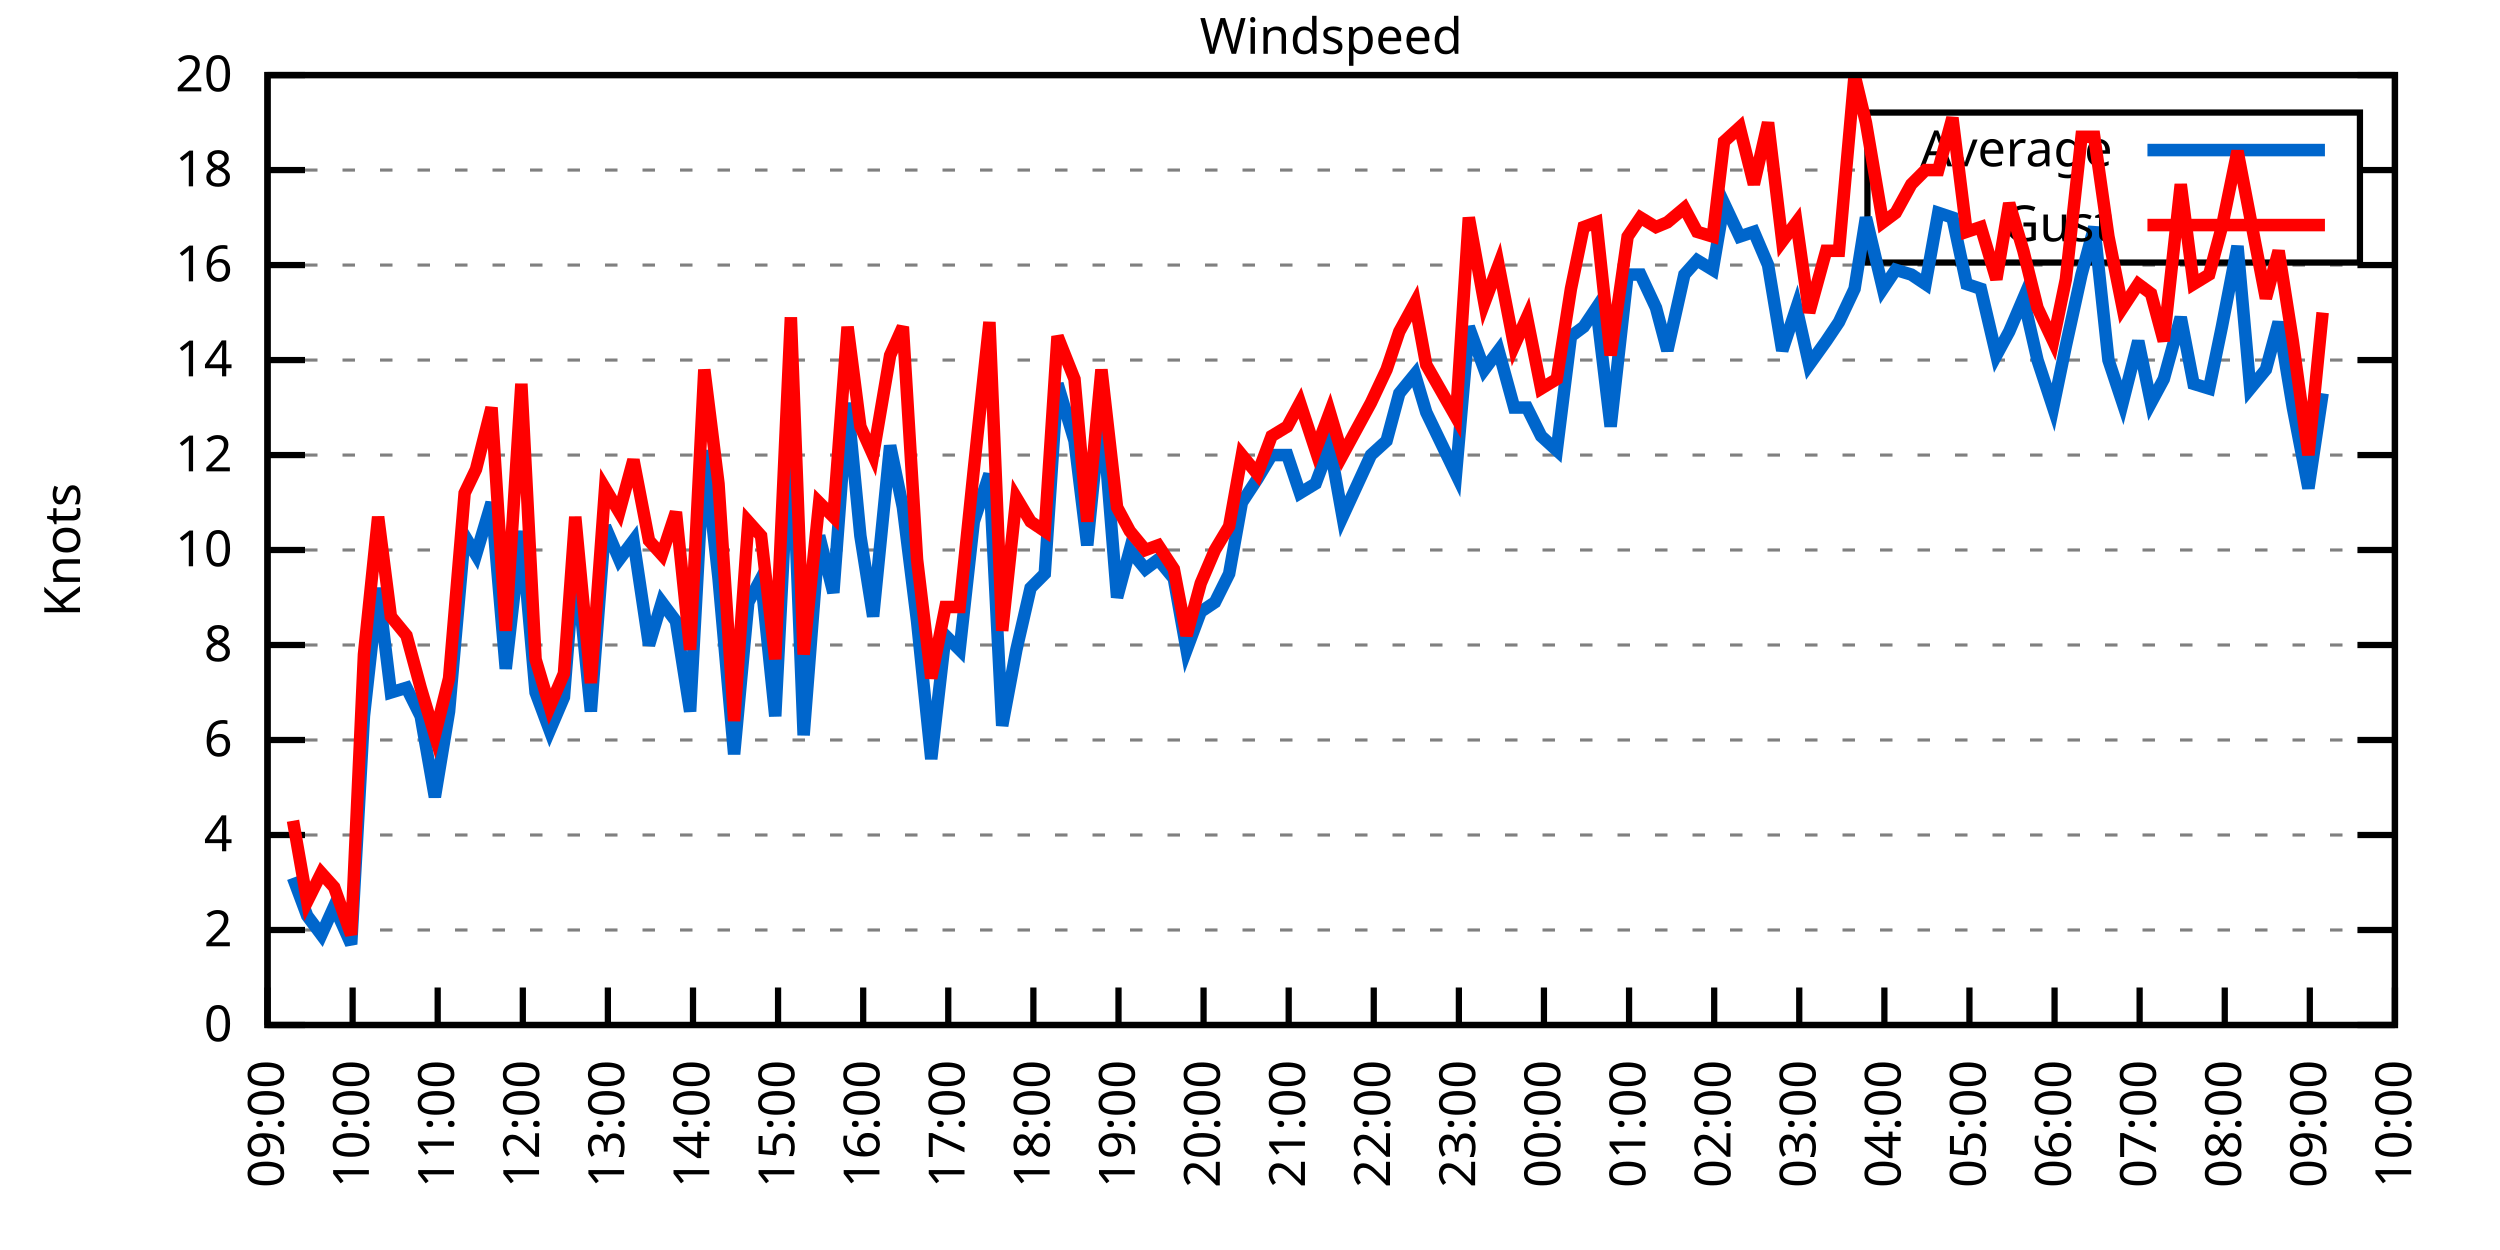
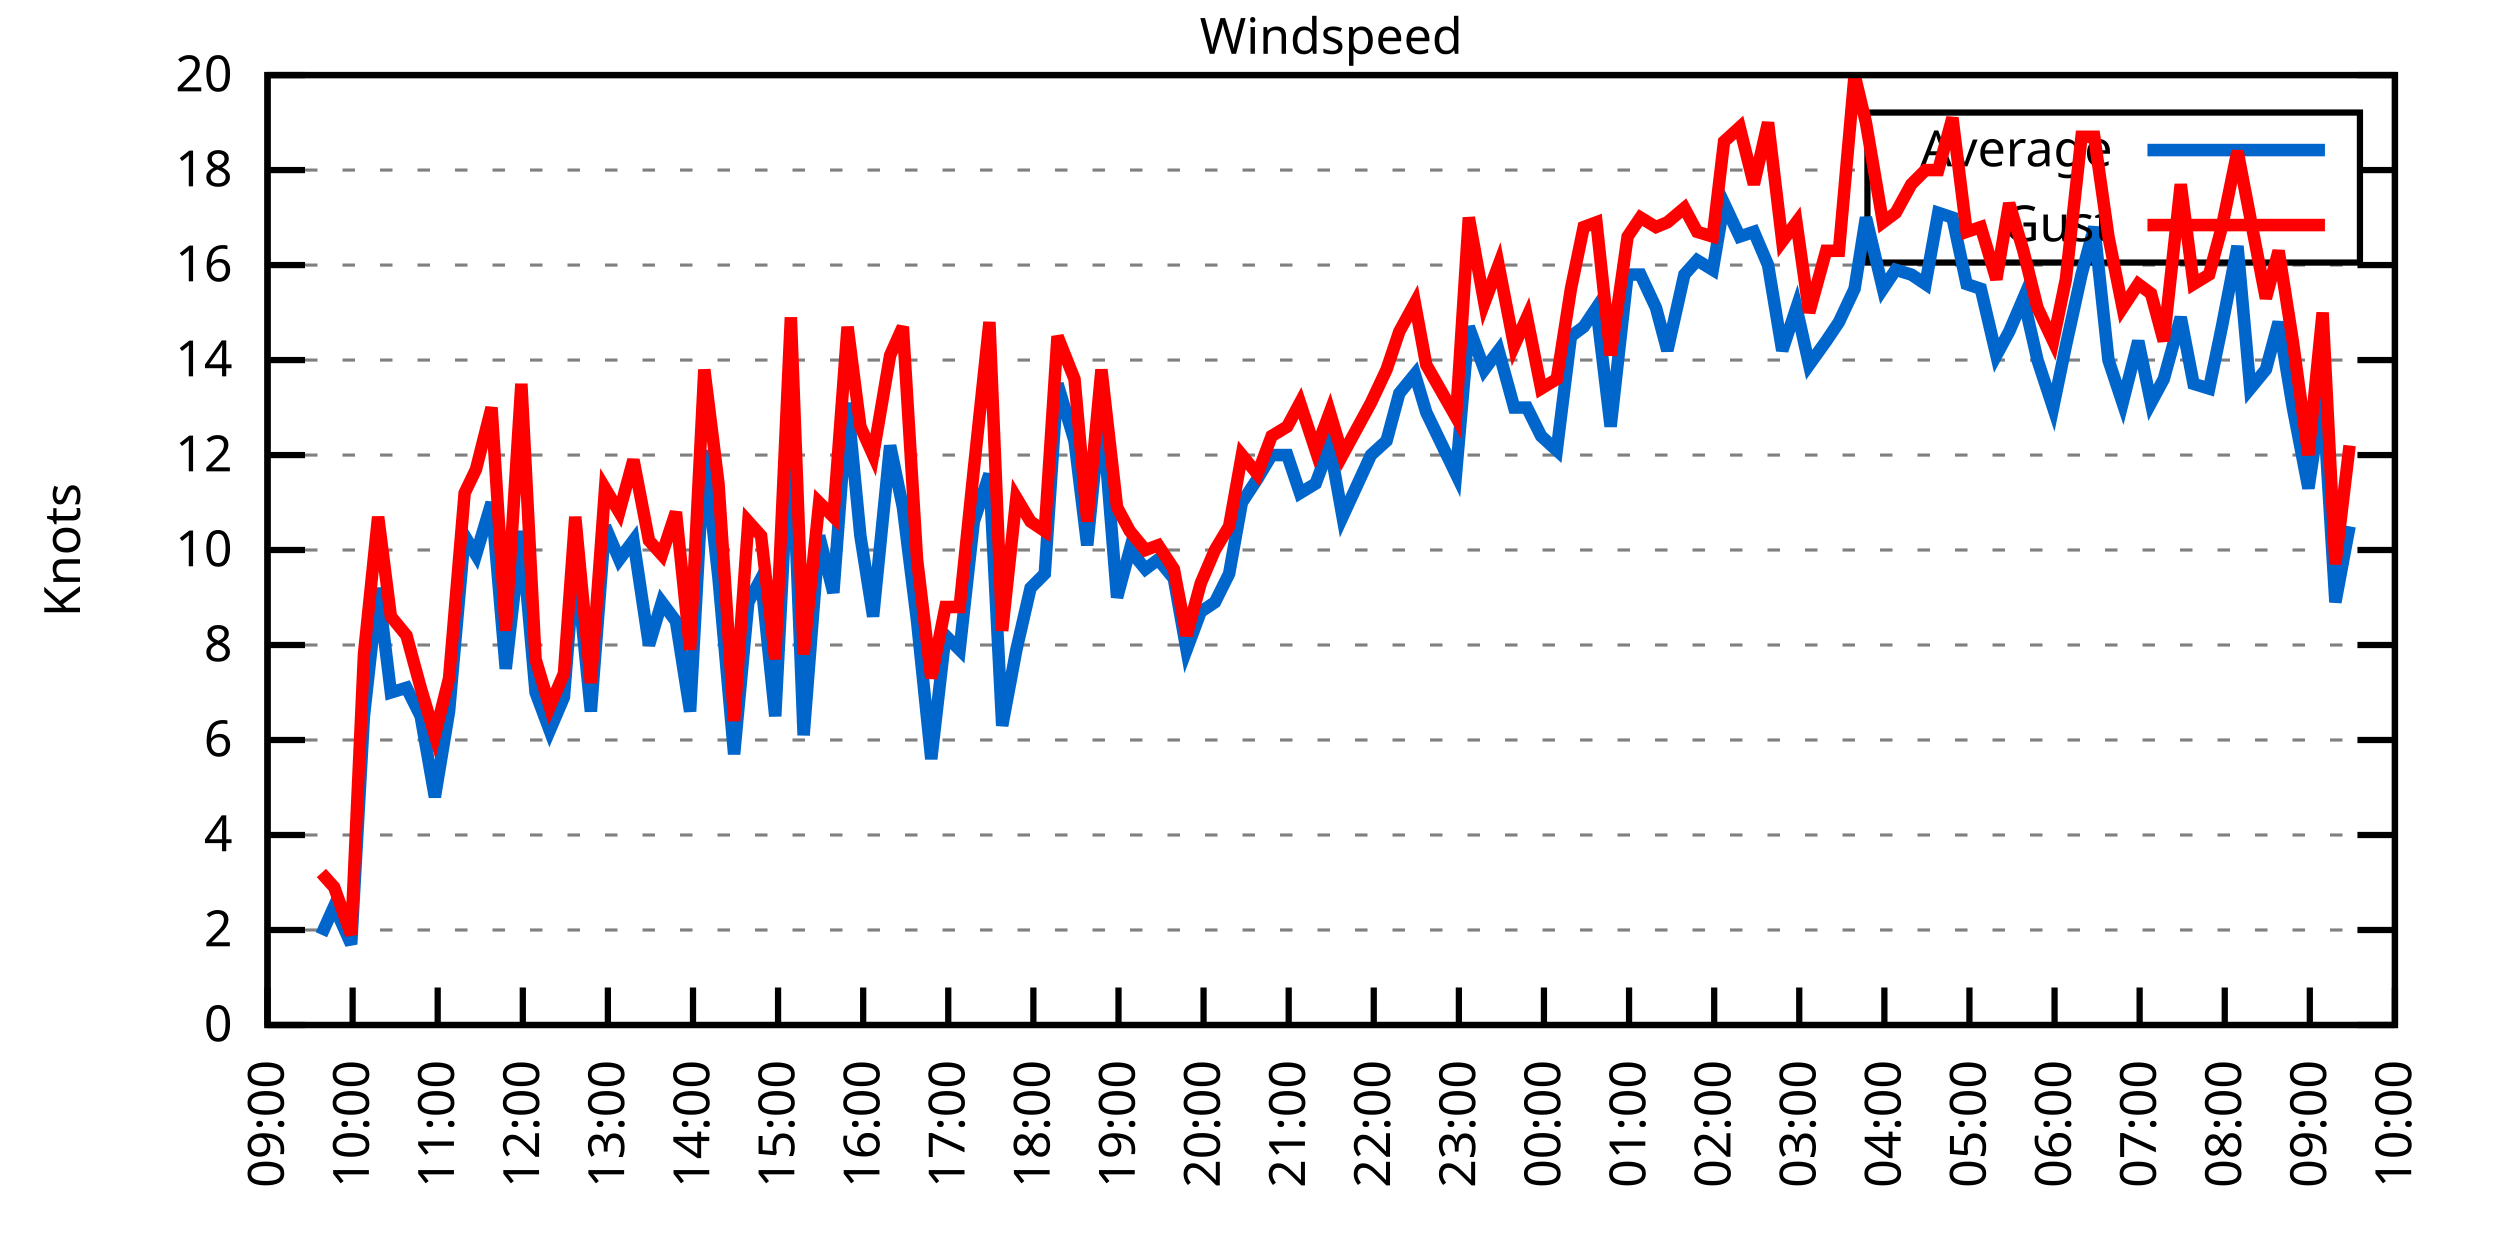
<svg xmlns="http://www.w3.org/2000/svg" xmlns:xlink="http://www.w3.org/1999/xlink" width="400" height="200" viewBox="0 0 400 200">
  <g id="gnuplot_canvas">
    <rect x="0" y="0" width="400" height="200" fill="none" />
    <defs>
      <circle id="gpDot" r="0.5" stroke-width="0.5" stroke="currentColor" />
      <path id="gpPt0" stroke-width="0.333" stroke="currentColor" d="M-1,0 h2 M0,-1 v2" />
      <path id="gpPt1" stroke-width="0.333" stroke="currentColor" d="M-1,-1 L1,1 M1,-1 L-1,1" />
      <path id="gpPt2" stroke-width="0.333" stroke="currentColor" d="M-1,0 L1,0 M0,-1 L0,1 M-1,-1 L1,1 M-1,1 L1,-1" />
      <rect id="gpPt3" stroke-width="0.333" stroke="currentColor" x="-1" y="-1" width="2" height="2" />
      <rect id="gpPt4" stroke-width="0.333" stroke="currentColor" fill="currentColor" x="-1" y="-1" width="2" height="2" />
      <circle id="gpPt5" stroke-width="0.333" stroke="currentColor" cx="0" cy="0" r="1" />
      <use xlink:href="#gpPt5" id="gpPt6" fill="currentColor" stroke="none" />
      <path id="gpPt7" stroke-width="0.333" stroke="currentColor" d="M0,-1.33 L-1.33,0.67 L1.33,0.67 z" />
      <use xlink:href="#gpPt7" id="gpPt8" fill="currentColor" stroke="none" />
      <use xlink:href="#gpPt7" id="gpPt9" stroke="currentColor" transform="rotate(180)" />
      <use xlink:href="#gpPt9" id="gpPt10" fill="currentColor" stroke="none" />
      <use xlink:href="#gpPt3" id="gpPt11" stroke="currentColor" transform="rotate(45)" />
      <use xlink:href="#gpPt11" id="gpPt12" fill="currentColor" stroke="none" />
      <path id="gpPt13" stroke-width="0.333" stroke="currentColor" d="M0,1.330 L1.265,0.411 L0.782,-1.067 L-0.782,-1.076 L-1.265,0.411 z" />
      <use xlink:href="#gpPt13" id="gpPt14" fill="currentColor" stroke="none" />
      <filter id="textbox" filterUnits="objectBoundingBox" x="0" y="0" height="1" width="1">
        <feFlood flood-color="white" flood-opacity="1" result="bgnd" />
        <feComposite in="SourceGraphic" in2="bgnd" operator="atop" />
      </filter>
      <filter id="greybox" filterUnits="objectBoundingBox" x="0" y="0" height="1" width="1">
        <feFlood flood-color="lightgrey" flood-opacity="1" result="grey" />
        <feComposite in="SourceGraphic" in2="grey" operator="atop" />
      </filter>
    </defs>
    <g fill="none" color="white" stroke="currentColor" stroke-width="1.00" stroke-linecap="butt" stroke-linejoin="miter">
</g>
    <g fill="none" color="black" stroke="currentColor" stroke-width="1.00" stroke-linecap="butt" stroke-linejoin="miter">
      <g stroke="none" shape-rendering="crispEdges">
        <polygon fill="rgb(255, 255, 255)" points="42.80,164.00 383.18,164.00 383.18,12.02 42.80,12.02 " />
      </g>
    </g>
    <g fill="none" color="black" stroke="currentColor" stroke-width="1.00" stroke-linecap="butt" stroke-linejoin="miter">
</g>
    <g fill="none" color="black" stroke="black" stroke-width="0.50" stroke-linecap="butt" stroke-linejoin="miter">
</g>
    <g fill="none" color="gray" stroke="currentColor" stroke-width="0.50" stroke-linecap="butt" stroke-linejoin="miter">
      <path stroke="gray" stroke-dasharray="2,4" class="gridline" d="M42.80,164.00 L383.19,164.00  " />
    </g>
    <g fill="none" color="gray" stroke="gray" stroke-width="1.00" stroke-linecap="butt" stroke-linejoin="miter">
</g>
    <g fill="none" color="black" stroke="currentColor" stroke-width="1.00" stroke-linecap="butt" stroke-linejoin="miter">
      <path stroke="black" d="M42.80,164.00 L48.80,164.00 M383.19,164.00 L377.19,164.00  " />
      <g transform="translate(37.20,166.60)" stroke="none" fill="black" font-family="Sans" font-size="8.00" text-anchor="end">
        <text>
          <tspan font-family="Sans"> 0</tspan>
        </text>
      </g>
    </g>
    <g fill="none" color="black" stroke="currentColor" stroke-width="1.00" stroke-linecap="butt" stroke-linejoin="miter">
</g>
    <g fill="none" color="black" stroke="black" stroke-width="0.50" stroke-linecap="butt" stroke-linejoin="miter">
</g>
    <g fill="none" color="gray" stroke="currentColor" stroke-width="0.50" stroke-linecap="butt" stroke-linejoin="miter">
      <path stroke="gray" stroke-dasharray="2,4" class="gridline" d="M42.80,148.80 L383.19,148.80  " />
    </g>
    <g fill="none" color="gray" stroke="gray" stroke-width="1.00" stroke-linecap="butt" stroke-linejoin="miter">
</g>
    <g fill="none" color="black" stroke="currentColor" stroke-width="1.00" stroke-linecap="butt" stroke-linejoin="miter">
      <path stroke="black" d="M42.80,148.80 L48.80,148.80 M383.19,148.80 L377.19,148.80  " />
      <g transform="translate(37.20,151.40)" stroke="none" fill="black" font-family="Sans" font-size="8.00" text-anchor="end">
        <text>
          <tspan font-family="Sans"> 2</tspan>
        </text>
      </g>
    </g>
    <g fill="none" color="black" stroke="currentColor" stroke-width="1.00" stroke-linecap="butt" stroke-linejoin="miter">
</g>
    <g fill="none" color="black" stroke="black" stroke-width="0.50" stroke-linecap="butt" stroke-linejoin="miter">
</g>
    <g fill="none" color="gray" stroke="currentColor" stroke-width="0.50" stroke-linecap="butt" stroke-linejoin="miter">
      <path stroke="gray" stroke-dasharray="2,4" class="gridline" d="M42.80,133.60 L383.19,133.60  " />
    </g>
    <g fill="none" color="gray" stroke="gray" stroke-width="1.00" stroke-linecap="butt" stroke-linejoin="miter">
</g>
    <g fill="none" color="black" stroke="currentColor" stroke-width="1.00" stroke-linecap="butt" stroke-linejoin="miter">
      <path stroke="black" d="M42.80,133.60 L48.80,133.60 M383.19,133.60 L377.19,133.60  " />
      <g transform="translate(37.20,136.20)" stroke="none" fill="black" font-family="Sans" font-size="8.00" text-anchor="end">
        <text>
          <tspan font-family="Sans"> 4</tspan>
        </text>
      </g>
    </g>
    <g fill="none" color="black" stroke="currentColor" stroke-width="1.00" stroke-linecap="butt" stroke-linejoin="miter">
</g>
    <g fill="none" color="black" stroke="black" stroke-width="0.50" stroke-linecap="butt" stroke-linejoin="miter">
</g>
    <g fill="none" color="gray" stroke="currentColor" stroke-width="0.50" stroke-linecap="butt" stroke-linejoin="miter">
      <path stroke="gray" stroke-dasharray="2,4" class="gridline" d="M42.80,118.40 L383.19,118.40  " />
    </g>
    <g fill="none" color="gray" stroke="gray" stroke-width="1.00" stroke-linecap="butt" stroke-linejoin="miter">
</g>
    <g fill="none" color="black" stroke="currentColor" stroke-width="1.00" stroke-linecap="butt" stroke-linejoin="miter">
      <path stroke="black" d="M42.80,118.40 L48.80,118.40 M383.19,118.40 L377.19,118.40  " />
      <g transform="translate(37.20,121.00)" stroke="none" fill="black" font-family="Sans" font-size="8.00" text-anchor="end">
        <text>
          <tspan font-family="Sans"> 6</tspan>
        </text>
      </g>
    </g>
    <g fill="none" color="black" stroke="currentColor" stroke-width="1.00" stroke-linecap="butt" stroke-linejoin="miter">
</g>
    <g fill="none" color="black" stroke="black" stroke-width="0.50" stroke-linecap="butt" stroke-linejoin="miter">
</g>
    <g fill="none" color="gray" stroke="currentColor" stroke-width="0.50" stroke-linecap="butt" stroke-linejoin="miter">
      <path stroke="gray" stroke-dasharray="2,4" class="gridline" d="M42.80,103.20 L383.19,103.20  " />
    </g>
    <g fill="none" color="gray" stroke="gray" stroke-width="1.00" stroke-linecap="butt" stroke-linejoin="miter">
</g>
    <g fill="none" color="black" stroke="currentColor" stroke-width="1.00" stroke-linecap="butt" stroke-linejoin="miter">
      <path stroke="black" d="M42.80,103.20 L48.80,103.20 M383.19,103.20 L377.19,103.20  " />
      <g transform="translate(37.20,105.80)" stroke="none" fill="black" font-family="Sans" font-size="8.00" text-anchor="end">
        <text>
          <tspan font-family="Sans"> 8</tspan>
        </text>
      </g>
    </g>
    <g fill="none" color="black" stroke="currentColor" stroke-width="1.00" stroke-linecap="butt" stroke-linejoin="miter">
</g>
    <g fill="none" color="black" stroke="black" stroke-width="0.50" stroke-linecap="butt" stroke-linejoin="miter">
</g>
    <g fill="none" color="gray" stroke="currentColor" stroke-width="0.50" stroke-linecap="butt" stroke-linejoin="miter">
      <path stroke="gray" stroke-dasharray="2,4" class="gridline" d="M42.80,88.00 L383.19,88.00  " />
    </g>
    <g fill="none" color="gray" stroke="gray" stroke-width="1.00" stroke-linecap="butt" stroke-linejoin="miter">
</g>
    <g fill="none" color="black" stroke="currentColor" stroke-width="1.00" stroke-linecap="butt" stroke-linejoin="miter">
      <path stroke="black" d="M42.80,88.00 L48.80,88.00 M383.19,88.00 L377.19,88.00  " />
      <g transform="translate(37.20,90.60)" stroke="none" fill="black" font-family="Sans" font-size="8.00" text-anchor="end">
        <text>
          <tspan font-family="Sans"> 10</tspan>
        </text>
      </g>
    </g>
    <g fill="none" color="black" stroke="currentColor" stroke-width="1.00" stroke-linecap="butt" stroke-linejoin="miter">
</g>
    <g fill="none" color="black" stroke="black" stroke-width="0.50" stroke-linecap="butt" stroke-linejoin="miter">
</g>
    <g fill="none" color="gray" stroke="currentColor" stroke-width="0.50" stroke-linecap="butt" stroke-linejoin="miter">
      <path stroke="gray" stroke-dasharray="2,4" class="gridline" d="M42.80,72.81 L383.19,72.81  " />
    </g>
    <g fill="none" color="gray" stroke="gray" stroke-width="1.00" stroke-linecap="butt" stroke-linejoin="miter">
</g>
    <g fill="none" color="black" stroke="currentColor" stroke-width="1.00" stroke-linecap="butt" stroke-linejoin="miter">
      <path stroke="black" d="M42.80,72.81 L48.80,72.81 M383.19,72.81 L377.19,72.81  " />
      <g transform="translate(37.20,75.41)" stroke="none" fill="black" font-family="Sans" font-size="8.00" text-anchor="end">
        <text>
          <tspan font-family="Sans"> 12</tspan>
        </text>
      </g>
    </g>
    <g fill="none" color="black" stroke="currentColor" stroke-width="1.00" stroke-linecap="butt" stroke-linejoin="miter">
</g>
    <g fill="none" color="black" stroke="black" stroke-width="0.50" stroke-linecap="butt" stroke-linejoin="miter">
</g>
    <g fill="none" color="gray" stroke="currentColor" stroke-width="0.50" stroke-linecap="butt" stroke-linejoin="miter">
      <path stroke="gray" stroke-dasharray="2,4" class="gridline" d="M42.80,57.61 L383.19,57.61  " />
    </g>
    <g fill="none" color="gray" stroke="gray" stroke-width="1.00" stroke-linecap="butt" stroke-linejoin="miter">
</g>
    <g fill="none" color="black" stroke="currentColor" stroke-width="1.00" stroke-linecap="butt" stroke-linejoin="miter">
      <path stroke="black" d="M42.80,57.61 L48.80,57.61 M383.19,57.61 L377.19,57.61  " />
      <g transform="translate(37.20,60.21)" stroke="none" fill="black" font-family="Sans" font-size="8.00" text-anchor="end">
        <text>
          <tspan font-family="Sans"> 14</tspan>
        </text>
      </g>
    </g>
    <g fill="none" color="black" stroke="currentColor" stroke-width="1.00" stroke-linecap="butt" stroke-linejoin="miter">
</g>
    <g fill="none" color="black" stroke="black" stroke-width="0.50" stroke-linecap="butt" stroke-linejoin="miter">
</g>
    <g fill="none" color="gray" stroke="currentColor" stroke-width="0.50" stroke-linecap="butt" stroke-linejoin="miter">
      <path stroke="gray" stroke-dasharray="2,4" class="gridline" d="M42.80,42.41 L383.19,42.41  " />
    </g>
    <g fill="none" color="gray" stroke="gray" stroke-width="1.00" stroke-linecap="butt" stroke-linejoin="miter">
</g>
    <g fill="none" color="black" stroke="currentColor" stroke-width="1.00" stroke-linecap="butt" stroke-linejoin="miter">
      <path stroke="black" d="M42.80,42.41 L48.80,42.41 M383.19,42.41 L377.19,42.41  " />
      <g transform="translate(37.20,45.01)" stroke="none" fill="black" font-family="Sans" font-size="8.00" text-anchor="end">
        <text>
          <tspan font-family="Sans"> 16</tspan>
        </text>
      </g>
    </g>
    <g fill="none" color="black" stroke="currentColor" stroke-width="1.00" stroke-linecap="butt" stroke-linejoin="miter">
</g>
    <g fill="none" color="black" stroke="black" stroke-width="0.50" stroke-linecap="butt" stroke-linejoin="miter">
</g>
    <g fill="none" color="gray" stroke="currentColor" stroke-width="0.50" stroke-linecap="butt" stroke-linejoin="miter">
      <path stroke="gray" stroke-dasharray="2,4" class="gridline" d="M42.80,27.21 L298.79,27.21 M377.59,27.21 L383.19,27.21  " />
    </g>
    <g fill="none" color="gray" stroke="gray" stroke-width="1.00" stroke-linecap="butt" stroke-linejoin="miter">
</g>
    <g fill="none" color="black" stroke="currentColor" stroke-width="1.00" stroke-linecap="butt" stroke-linejoin="miter">
      <path stroke="black" d="M42.80,27.21 L48.80,27.21 M383.19,27.21 L377.19,27.21  " />
      <g transform="translate(37.20,29.81)" stroke="none" fill="black" font-family="Sans" font-size="8.00" text-anchor="end">
        <text>
          <tspan font-family="Sans"> 18</tspan>
        </text>
      </g>
    </g>
    <g fill="none" color="black" stroke="currentColor" stroke-width="1.00" stroke-linecap="butt" stroke-linejoin="miter">
</g>
    <g fill="none" color="black" stroke="black" stroke-width="0.50" stroke-linecap="butt" stroke-linejoin="miter">
</g>
    <g fill="none" color="gray" stroke="currentColor" stroke-width="0.50" stroke-linecap="butt" stroke-linejoin="miter">
      <path stroke="gray" stroke-dasharray="2,4" class="gridline" d="M42.80,12.01 L383.19,12.01  " />
    </g>
    <g fill="none" color="gray" stroke="gray" stroke-width="1.00" stroke-linecap="butt" stroke-linejoin="miter">
</g>
    <g fill="none" color="black" stroke="currentColor" stroke-width="1.00" stroke-linecap="butt" stroke-linejoin="miter">
      <path stroke="black" d="M42.80,12.01 L48.80,12.01 M383.19,12.01 L377.19,12.01  " />
      <g transform="translate(37.20,14.61)" stroke="none" fill="black" font-family="Sans" font-size="8.00" text-anchor="end">
        <text>
          <tspan font-family="Sans"> 20</tspan>
        </text>
      </g>
    </g>
    <g fill="none" color="black" stroke="currentColor" stroke-width="1.00" stroke-linecap="butt" stroke-linejoin="miter">
      <path stroke="black" d="M42.80,164.00 L42.80,158.00  " />
      <g transform="translate(45.40,169.60) rotate(270.00)" stroke="none" fill="black" font-family="Sans" font-size="8.00" text-anchor="end">
        <text>
          <tspan font-family="Sans">09:00</tspan>
        </text>
      </g>
    </g>
    <g fill="none" color="black" stroke="currentColor" stroke-width="1.00" stroke-linecap="butt" stroke-linejoin="miter">
      <path stroke="black" d="M56.42,164.00 L56.42,158.00  " />
      <g transform="translate(59.02,169.60) rotate(270.00)" stroke="none" fill="black" font-family="Sans" font-size="8.00" text-anchor="end">
        <text>
          <tspan font-family="Sans">10:00</tspan>
        </text>
      </g>
    </g>
    <g fill="none" color="black" stroke="currentColor" stroke-width="1.00" stroke-linecap="butt" stroke-linejoin="miter">
      <path stroke="black" d="M70.03,164.00 L70.03,158.00  " />
      <g transform="translate(72.63,169.60) rotate(270.00)" stroke="none" fill="black" font-family="Sans" font-size="8.00" text-anchor="end">
        <text>
          <tspan font-family="Sans">11:00</tspan>
        </text>
      </g>
    </g>
    <g fill="none" color="black" stroke="currentColor" stroke-width="1.00" stroke-linecap="butt" stroke-linejoin="miter">
      <path stroke="black" d="M83.65,164.00 L83.65,158.00  " />
      <g transform="translate(86.25,169.60) rotate(270.00)" stroke="none" fill="black" font-family="Sans" font-size="8.00" text-anchor="end">
        <text>
          <tspan font-family="Sans">12:00</tspan>
        </text>
      </g>
    </g>
    <g fill="none" color="black" stroke="currentColor" stroke-width="1.00" stroke-linecap="butt" stroke-linejoin="miter">
      <path stroke="black" d="M97.26,164.00 L97.26,158.00  " />
      <g transform="translate(99.86,169.60) rotate(270.00)" stroke="none" fill="black" font-family="Sans" font-size="8.00" text-anchor="end">
        <text>
          <tspan font-family="Sans">13:00</tspan>
        </text>
      </g>
    </g>
    <g fill="none" color="black" stroke="currentColor" stroke-width="1.00" stroke-linecap="butt" stroke-linejoin="miter">
      <path stroke="black" d="M110.88,164.00 L110.88,158.00  " />
      <g transform="translate(113.48,169.60) rotate(270.00)" stroke="none" fill="black" font-family="Sans" font-size="8.00" text-anchor="end">
        <text>
          <tspan font-family="Sans">14:00</tspan>
        </text>
      </g>
    </g>
    <g fill="none" color="black" stroke="currentColor" stroke-width="1.00" stroke-linecap="butt" stroke-linejoin="miter">
      <path stroke="black" d="M124.49,164.00 L124.49,158.00  " />
      <g transform="translate(127.09,169.60) rotate(270.00)" stroke="none" fill="black" font-family="Sans" font-size="8.00" text-anchor="end">
        <text>
          <tspan font-family="Sans">15:00</tspan>
        </text>
      </g>
    </g>
    <g fill="none" color="black" stroke="currentColor" stroke-width="1.00" stroke-linecap="butt" stroke-linejoin="miter">
      <path stroke="black" d="M138.11,164.00 L138.11,158.00  " />
      <g transform="translate(140.71,169.60) rotate(270.00)" stroke="none" fill="black" font-family="Sans" font-size="8.00" text-anchor="end">
        <text>
          <tspan font-family="Sans">16:00</tspan>
        </text>
      </g>
    </g>
    <g fill="none" color="black" stroke="currentColor" stroke-width="1.00" stroke-linecap="butt" stroke-linejoin="miter">
      <path stroke="black" d="M151.72,164.00 L151.72,158.00  " />
      <g transform="translate(154.32,169.60) rotate(270.00)" stroke="none" fill="black" font-family="Sans" font-size="8.00" text-anchor="end">
        <text>
          <tspan font-family="Sans">17:00</tspan>
        </text>
      </g>
    </g>
    <g fill="none" color="black" stroke="currentColor" stroke-width="1.00" stroke-linecap="butt" stroke-linejoin="miter">
      <path stroke="black" d="M165.34,164.00 L165.34,158.00  " />
      <g transform="translate(167.94,169.60) rotate(270.00)" stroke="none" fill="black" font-family="Sans" font-size="8.00" text-anchor="end">
        <text>
          <tspan font-family="Sans">18:00</tspan>
        </text>
      </g>
    </g>
    <g fill="none" color="black" stroke="currentColor" stroke-width="1.00" stroke-linecap="butt" stroke-linejoin="miter">
      <path stroke="black" d="M178.96,164.00 L178.96,158.00  " />
      <g transform="translate(181.56,169.60) rotate(270.00)" stroke="none" fill="black" font-family="Sans" font-size="8.00" text-anchor="end">
        <text>
          <tspan font-family="Sans">19:00</tspan>
        </text>
      </g>
    </g>
    <g fill="none" color="black" stroke="currentColor" stroke-width="1.00" stroke-linecap="butt" stroke-linejoin="miter">
      <path stroke="black" d="M192.57,164.00 L192.57,158.00  " />
      <g transform="translate(195.17,169.60) rotate(270.00)" stroke="none" fill="black" font-family="Sans" font-size="8.00" text-anchor="end">
        <text>
          <tspan font-family="Sans">20:00</tspan>
        </text>
      </g>
    </g>
    <g fill="none" color="black" stroke="currentColor" stroke-width="1.00" stroke-linecap="butt" stroke-linejoin="miter">
      <path stroke="black" d="M206.19,164.00 L206.19,158.00  " />
      <g transform="translate(208.79,169.60) rotate(270.00)" stroke="none" fill="black" font-family="Sans" font-size="8.00" text-anchor="end">
        <text>
          <tspan font-family="Sans">21:00</tspan>
        </text>
      </g>
    </g>
    <g fill="none" color="black" stroke="currentColor" stroke-width="1.00" stroke-linecap="butt" stroke-linejoin="miter">
      <path stroke="black" d="M219.80,164.00 L219.80,158.00  " />
      <g transform="translate(222.40,169.60) rotate(270.00)" stroke="none" fill="black" font-family="Sans" font-size="8.00" text-anchor="end">
        <text>
          <tspan font-family="Sans">22:00</tspan>
        </text>
      </g>
    </g>
    <g fill="none" color="black" stroke="currentColor" stroke-width="1.00" stroke-linecap="butt" stroke-linejoin="miter">
      <path stroke="black" d="M233.42,164.00 L233.42,158.00  " />
      <g transform="translate(236.02,169.60) rotate(270.00)" stroke="none" fill="black" font-family="Sans" font-size="8.00" text-anchor="end">
        <text>
          <tspan font-family="Sans">23:00</tspan>
        </text>
      </g>
    </g>
    <g fill="none" color="black" stroke="currentColor" stroke-width="1.00" stroke-linecap="butt" stroke-linejoin="miter">
      <path stroke="black" d="M247.03,164.00 L247.03,158.00  " />
      <g transform="translate(249.63,169.60) rotate(270.00)" stroke="none" fill="black" font-family="Sans" font-size="8.00" text-anchor="end">
        <text>
          <tspan font-family="Sans">00:00</tspan>
        </text>
      </g>
    </g>
    <g fill="none" color="black" stroke="currentColor" stroke-width="1.00" stroke-linecap="butt" stroke-linejoin="miter">
      <path stroke="black" d="M260.65,164.00 L260.65,158.00  " />
      <g transform="translate(263.25,169.60) rotate(270.00)" stroke="none" fill="black" font-family="Sans" font-size="8.00" text-anchor="end">
        <text>
          <tspan font-family="Sans">01:00</tspan>
        </text>
      </g>
    </g>
    <g fill="none" color="black" stroke="currentColor" stroke-width="1.00" stroke-linecap="butt" stroke-linejoin="miter">
      <path stroke="black" d="M274.27,164.00 L274.27,158.00  " />
      <g transform="translate(276.87,169.60) rotate(270.00)" stroke="none" fill="black" font-family="Sans" font-size="8.00" text-anchor="end">
        <text>
          <tspan font-family="Sans">02:00</tspan>
        </text>
      </g>
    </g>
    <g fill="none" color="black" stroke="currentColor" stroke-width="1.00" stroke-linecap="butt" stroke-linejoin="miter">
      <path stroke="black" d="M287.88,164.00 L287.88,158.00  " />
      <g transform="translate(290.48,169.60) rotate(270.00)" stroke="none" fill="black" font-family="Sans" font-size="8.00" text-anchor="end">
        <text>
          <tspan font-family="Sans">03:00</tspan>
        </text>
      </g>
    </g>
    <g fill="none" color="black" stroke="currentColor" stroke-width="1.00" stroke-linecap="butt" stroke-linejoin="miter">
      <path stroke="black" d="M301.50,164.00 L301.50,158.00  " />
      <g transform="translate(304.10,169.60) rotate(270.00)" stroke="none" fill="black" font-family="Sans" font-size="8.00" text-anchor="end">
        <text>
          <tspan font-family="Sans">04:00</tspan>
        </text>
      </g>
    </g>
    <g fill="none" color="black" stroke="currentColor" stroke-width="1.00" stroke-linecap="butt" stroke-linejoin="miter">
      <path stroke="black" d="M315.11,164.00 L315.11,158.00  " />
      <g transform="translate(317.71,169.60) rotate(270.00)" stroke="none" fill="black" font-family="Sans" font-size="8.00" text-anchor="end">
        <text>
          <tspan font-family="Sans">05:00</tspan>
        </text>
      </g>
    </g>
    <g fill="none" color="black" stroke="currentColor" stroke-width="1.00" stroke-linecap="butt" stroke-linejoin="miter">
      <path stroke="black" d="M328.73,164.00 L328.73,158.00  " />
      <g transform="translate(331.33,169.60) rotate(270.00)" stroke="none" fill="black" font-family="Sans" font-size="8.00" text-anchor="end">
        <text>
          <tspan font-family="Sans">06:00</tspan>
        </text>
      </g>
    </g>
    <g fill="none" color="black" stroke="currentColor" stroke-width="1.00" stroke-linecap="butt" stroke-linejoin="miter">
      <path stroke="black" d="M342.34,164.00 L342.34,158.00  " />
      <g transform="translate(344.94,169.60) rotate(270.00)" stroke="none" fill="black" font-family="Sans" font-size="8.00" text-anchor="end">
        <text>
          <tspan font-family="Sans">07:00</tspan>
        </text>
      </g>
    </g>
    <g fill="none" color="black" stroke="currentColor" stroke-width="1.00" stroke-linecap="butt" stroke-linejoin="miter">
      <path stroke="black" d="M355.96,164.00 L355.96,158.00  " />
      <g transform="translate(358.56,169.60) rotate(270.00)" stroke="none" fill="black" font-family="Sans" font-size="8.00" text-anchor="end">
        <text>
          <tspan font-family="Sans">08:00</tspan>
        </text>
      </g>
    </g>
    <g fill="none" color="black" stroke="currentColor" stroke-width="1.00" stroke-linecap="butt" stroke-linejoin="miter">
      <path stroke="black" d="M369.57,164.00 L369.57,158.00  " />
      <g transform="translate(372.17,169.60) rotate(270.00)" stroke="none" fill="black" font-family="Sans" font-size="8.00" text-anchor="end">
        <text>
          <tspan font-family="Sans">09:00</tspan>
        </text>
      </g>
    </g>
    <g fill="none" color="black" stroke="currentColor" stroke-width="1.00" stroke-linecap="butt" stroke-linejoin="miter">
      <path stroke="black" d="M383.19,164.00 L383.19,158.00  " />
      <g transform="translate(385.79,169.60) rotate(270.00)" stroke="none" fill="black" font-family="Sans" font-size="8.00" text-anchor="end">
        <text>
          <tspan font-family="Sans">10:00</tspan>
        </text>
      </g>
    </g>
    <g fill="none" color="black" stroke="currentColor" stroke-width="1.00" stroke-linecap="butt" stroke-linejoin="miter">
</g>
    <g fill="none" color="black" stroke="currentColor" stroke-width="1.00" stroke-linecap="butt" stroke-linejoin="miter">
      <path stroke="black" d="M42.80,12.01 L42.80,164.00 L383.19,164.00 L383.19,12.01 L42.80,12.01 Z  " />
    </g>
    <g fill="none" color="black" stroke="currentColor" stroke-width="1.00" stroke-linecap="butt" stroke-linejoin="miter">
</g>
    <g fill="none" color="black" stroke="currentColor" stroke-width="1.00" stroke-linecap="butt" stroke-linejoin="miter">
      <path stroke="black" d="M298.79,42.01 L298.79,18.01 L377.59,18.01 L377.59,42.01 L298.79,42.01 Z  " />
    </g>
    <g id="Windspeed_plot_1">
      <g fill="none" color="white" stroke="black" stroke-width="2.00" stroke-linecap="butt" stroke-linejoin="miter">
</g>
      <g fill="none" color="black" stroke="currentColor" stroke-width="2.00" stroke-linecap="butt" stroke-linejoin="miter">
        <g transform="translate(337.99,26.61)" stroke="none" fill="black" font-family="Sans" font-size="8.00" text-anchor="end">
          <text>
            <tspan font-family="Sans">Average</tspan>
          </text>
        </g>
      </g>
      <g fill="none" color="black" stroke="currentColor" stroke-width="2.00" stroke-linecap="butt" stroke-linejoin="miter">
-         <path stroke="rgb(  0, 102, 204)" d="M343.59,24.01 L371.99,24.01 M46.88,140.44 L49.15,146.52 L51.42,149.56 L53.47,145.00 L56.19,151.08 L58.23,114.60   L60.50,94.08 L62.54,110.80 L65.04,110.04 L67.31,114.60 L69.58,127.52 L71.85,113.84 L74.34,85.73 L76.16,88.76   L78.65,80.41 L80.92,107.00 L83.42,84.97 L85.69,110.80 L87.96,116.88 L90.23,111.56 L92.04,88.76 L94.54,113.84   L96.81,84.21 L99.08,89.52 L101.35,86.49 L103.84,103.20 L105.89,96.36 L108.15,99.40 L110.42,113.84 L112.69,72.05   L114.96,92.56 L117.46,120.68 L119.73,96.36 L121.77,92.56 L124.04,114.60 L126.54,65.97 L128.58,117.64 L131.07,85.73   L133.34,94.84 L135.61,64.45 L137.66,85.73 L139.70,98.64 L142.42,71.29 L144.46,81.17 L146.73,99.40 L149.00,121.44   L151.27,101.68 L153.54,103.96 L155.81,83.45 L158.31,75.85 L160.35,116.12 L162.62,103.96 L164.89,94.08 L167.16,91.80   L169.20,61.41 L171.92,70.53 L173.96,87.25 L176.23,64.45 L178.73,95.60 L180.77,88.00 L183.27,91.04 L185.31,89.52   L187.81,92.56 L189.85,103.96 L192.12,97.88 L194.39,96.36 L196.66,91.80 L198.70,80.41 L201.19,76.61 L203.46,72.81   L205.96,72.81 L208.00,78.89 L210.50,77.37 L212.77,71.29 L214.81,82.69 L219.35,72.81 L221.85,70.53 L223.89,62.93   L226.38,59.89 L228.20,65.97 L232.96,75.85 L235.01,52.29 L237.50,59.13 L239.77,56.09 L242.27,65.21 L244.31,65.21   L246.58,69.77 L249.08,72.05 L251.35,53.81 L253.39,52.29 L255.43,49.25 L257.70,68.25 L260.42,43.93 L262.47,43.93   L264.96,49.25 L266.78,56.09 L269.50,43.93 L271.54,41.65 L274.04,43.17 L275.85,32.53 L278.35,37.85 L280.62,37.09   L282.89,42.41 L285.16,56.09 L287.43,49.25 L289.47,58.37 L292.19,54.57 L294.23,51.53 L296.73,46.21 L298.55,34.81   L301.27,46.21 L303.31,43.17 L305.81,43.93 L308.08,45.45 L310.12,34.05 L312.39,34.81 L314.66,45.45 L316.93,46.21   L319.42,56.85 L321.47,53.05 L323.74,47.73 L326.00,57.61 L328.50,65.21 L330.54,55.33 L333.04,43.93 L335.08,36.33   L337.35,57.61 L339.62,64.45 L342.12,54.57 L344.16,64.45 L346.20,60.65 L348.92,50.77 L350.97,61.41 L353.46,62.17   L355.50,52.29 L358.00,39.37 L360.04,62.17 L362.54,59.13 L364.58,51.53 L366.85,65.21 L369.35,78.13 L371.62,62.93    " />
+         <path stroke="rgb(  0, 102, 204)" d="M343.59,24.01 L371.99,24.01 M51.42,149.56 L53.47,145.00 L56.19,151.08 L58.23,114.60 L60.50,94.08 L62.54,110.80   L65.04,110.04 L67.31,114.60 L69.58,127.52 L71.85,113.84 L74.34,85.73 L76.16,88.76 L78.65,80.41 L80.92,107.00   L83.42,84.97 L85.69,110.80 L87.96,116.88 L90.23,111.56 L92.04,88.76 L94.54,113.84 L96.81,84.21 L99.08,89.52   L101.35,86.49 L103.84,103.20 L105.89,96.36 L108.15,99.40 L110.42,113.84 L112.69,72.05 L114.96,92.56 L117.46,120.68   L119.73,96.36 L121.77,92.56 L124.04,114.60 L126.54,65.97 L128.58,117.64 L131.07,85.73 L133.34,94.84 L135.61,64.45   L137.66,85.73 L139.70,98.64 L142.42,71.29 L144.46,81.17 L146.73,99.40 L149.00,121.44 L151.27,101.68 L153.54,103.96   L155.81,83.45 L158.31,75.85 L160.35,116.12 L162.62,103.96 L164.89,94.08 L167.16,91.80 L169.20,61.41 L171.92,70.53   L173.96,87.25 L176.23,64.45 L178.73,95.60 L180.77,88.00 L183.27,91.04 L185.31,89.52 L187.81,92.56 L189.85,103.96   L192.12,97.88 L194.39,96.36 L196.66,91.80 L198.70,80.41 L201.19,76.61 L203.46,72.81 L205.96,72.81 L208.00,78.89   L210.50,77.37 L212.77,71.29 L214.81,82.69 L219.35,72.81 L221.85,70.53 L223.89,62.93 L226.38,59.89 L228.20,65.97   L232.96,75.85 L235.01,52.29 L237.50,59.13 L239.77,56.09 L242.27,65.21 L244.31,65.21 L246.58,69.77 L249.08,72.05   L251.35,53.81 L253.39,52.29 L255.43,49.25 L257.70,68.25 L260.42,43.93 L262.47,43.93 L264.96,49.25 L266.78,56.09   L269.50,43.93 L271.54,41.65 L274.04,43.17 L275.85,32.53 L278.35,37.85 L280.62,37.09 L282.89,42.41 L285.16,56.09   L287.43,49.25 L289.47,58.37 L292.19,54.57 L294.23,51.53 L296.73,46.21 L298.55,34.81 L301.27,46.21 L303.31,43.17   L305.81,43.93 L308.08,45.45 L310.12,34.05 L312.39,34.81 L314.66,45.45 L316.93,46.21 L319.42,56.85 L321.47,53.05   L323.74,47.73 L326.00,57.61 L328.50,65.21 L330.54,55.33 L333.04,43.93 L335.08,36.33 L337.35,57.61 L339.62,64.45   L342.12,54.57 L344.16,64.45 L346.20,60.65 L348.92,50.77 L350.97,61.41 L353.46,62.17 L355.50,52.29 L358.00,39.37   L360.04,62.17 L362.54,59.13 L364.58,51.53 L366.85,65.21 L369.35,78.13 L371.62,62.93 L373.66,96.36 L375.93,84.21    " />
      </g>
    </g>
    <g id="Windspeed_plot_2">
      <g fill="none" color="black" stroke="currentColor" stroke-width="2.00" stroke-linecap="butt" stroke-linejoin="miter">
        <g transform="translate(337.99,38.61)" stroke="none" fill="black" font-family="Sans" font-size="8.00" text-anchor="end">
          <text>
            <tspan font-family="Sans">Gust</tspan>
          </text>
        </g>
      </g>
      <g fill="none" color="black" stroke="currentColor" stroke-width="2.00" stroke-linecap="butt" stroke-linejoin="miter">
-         <path stroke="rgb(255,   0,   0)" d="M343.59,36.01 L371.99,36.01 M46.88,131.32 L49.15,144.24 L51.42,139.68 L53.47,141.96 L56.19,149.56 L58.23,104.72   L60.50,82.69 L62.54,98.64 L65.04,101.68 L67.31,110.04 L69.58,117.64 L71.85,108.52 L74.34,78.89 L76.16,75.09   L78.65,65.21 L80.92,100.92 L83.42,61.41 L85.69,105.48 L87.96,113.08 L90.23,107.76 L92.04,82.69 L94.54,109.28   L96.81,78.13 L99.08,81.93 L101.35,73.57 L103.84,86.49 L105.89,88.76 L108.15,81.93 L110.42,103.96 L112.69,59.13   L114.96,77.37 L117.46,115.36 L119.73,83.45 L121.77,85.73 L124.04,105.48 L126.54,50.77 L128.58,104.72 L131.07,80.41   L133.34,82.69 L135.61,52.29 L137.66,68.25 L139.70,72.81 L142.42,56.85 L144.46,52.29 L146.73,89.52 L149.00,108.52   L151.27,97.12 L153.54,97.12 L155.81,75.09 L158.31,51.53 L160.35,100.92 L162.62,79.65 L164.89,83.45 L167.16,84.97   L169.20,53.81 L171.92,60.65 L173.96,83.45 L176.23,59.13 L178.73,81.17 L180.77,84.97 L183.27,88.00 L185.31,87.25   L187.81,91.04 L189.85,101.68 L192.12,93.32 L194.39,88.00 L196.66,84.21 L198.70,72.81 L201.19,75.85 L203.46,69.77   L205.96,68.25 L208.00,64.45 L210.50,72.05 L212.77,65.97 L214.81,72.81 L219.35,64.45 L221.85,59.13 L223.89,53.05   L226.38,48.49 L228.20,58.37 L232.96,66.73 L235.01,34.81 L237.50,48.49 L239.77,42.41 L242.27,55.33 L244.31,50.77   L246.58,62.17 L249.08,60.65 L251.35,46.21 L253.39,36.33 L255.43,35.57 L257.70,56.85 L260.42,37.85 L262.47,34.81   L264.96,36.33 L266.78,35.57 L269.50,33.29 L271.54,37.09 L274.04,37.85 L275.85,22.65 L278.35,20.37 L280.62,29.49   L282.89,19.61 L285.16,38.61 L287.43,35.57 L289.47,50.01 L292.19,40.13 L294.23,40.13 L296.73,12.01 L298.55,19.61   L301.27,35.57 L303.31,34.05 L305.81,29.49 L308.08,27.21 L310.12,27.21 L312.39,18.85 L314.66,37.09 L316.93,36.33   L319.42,44.69 L321.47,32.53 L323.74,40.13 L326.00,49.25 L328.50,54.57 L330.54,44.69 L333.04,21.89 L335.08,21.89   L337.35,37.85 L339.62,49.25 L342.12,45.45 L344.16,46.97 L346.20,54.57 L348.92,29.49 L350.97,45.45 L353.46,43.93   L355.50,36.33 L358.00,24.17 L360.04,34.81 L362.54,47.73 L364.58,40.13 L366.85,54.57 L369.35,72.81 L371.62,50.01    " />
+         <path stroke="rgb(255,   0,   0)" d="M343.59,36.01 L371.99,36.01 M51.42,139.68 L53.47,141.96 L56.19,149.56 L58.23,104.72 L60.50,82.69 L62.54,98.64   L65.04,101.68 L67.31,110.04 L69.58,117.64 L71.85,108.52 L74.34,78.89 L76.16,75.09 L78.65,65.21 L80.92,100.92   L83.42,61.41 L85.69,105.48 L87.96,113.08 L90.23,107.76 L92.04,82.69 L94.54,109.28 L96.81,78.13 L99.08,81.93   L101.35,73.57 L103.84,86.49 L105.89,88.76 L108.15,81.93 L110.42,103.96 L112.69,59.13 L114.96,77.37 L117.46,115.36   L119.73,83.45 L121.77,85.73 L124.04,105.48 L126.54,50.77 L128.58,104.72 L131.07,80.41 L133.34,82.69 L135.61,52.29   L137.66,68.25 L139.70,72.81 L142.42,56.85 L144.46,52.29 L146.73,89.52 L149.00,108.52 L151.27,97.12 L153.54,97.12   L155.81,75.09 L158.31,51.53 L160.35,100.92 L162.62,79.65 L164.89,83.45 L167.16,84.97 L169.20,53.81 L171.92,60.65   L173.96,83.45 L176.23,59.13 L178.73,81.17 L180.77,84.97 L183.27,88.00 L185.31,87.25 L187.81,91.04 L189.85,101.68   L192.12,93.32 L194.39,88.00 L196.66,84.21 L198.70,72.81 L201.19,75.85 L203.46,69.77 L205.96,68.25 L208.00,64.45   L210.50,72.05 L212.77,65.97 L214.81,72.81 L219.35,64.45 L221.85,59.13 L223.89,53.05 L226.38,48.49 L228.20,58.37   L232.96,66.73 L235.01,34.81 L237.50,48.49 L239.77,42.41 L242.27,55.33 L244.31,50.77 L246.58,62.17 L249.08,60.65   L251.35,46.21 L253.39,36.33 L255.43,35.57 L257.70,56.85 L260.42,37.85 L262.47,34.81 L264.96,36.33 L266.78,35.57   L269.50,33.29 L271.54,37.09 L274.04,37.85 L275.85,22.65 L278.35,20.37 L280.62,29.49 L282.89,19.61 L285.16,38.61   L287.43,35.57 L289.47,50.01 L292.19,40.13 L294.23,40.13 L296.73,12.01 L298.55,19.61 L301.27,35.57 L303.31,34.05   L305.81,29.49 L308.08,27.21 L310.12,27.21 L312.39,18.85 L314.66,37.09 L316.93,36.33 L319.42,44.69 L321.47,32.53   L323.74,40.13 L326.00,49.25 L328.50,54.57 L330.54,44.69 L333.04,21.89 L335.08,21.89 L337.35,37.85 L339.62,49.25   L342.12,45.45 L344.16,46.97 L346.20,54.57 L348.92,29.49 L350.97,45.45 L353.46,43.93 L355.50,36.33 L358.00,24.17   L360.04,34.81 L362.54,47.73 L364.58,40.13 L366.85,54.57 L369.35,72.81 L371.62,50.01 L373.66,90.28 L375.93,71.29    " />
      </g>
    </g>
    <g fill="none" color="black" stroke="currentColor" stroke-width="2.00" stroke-linecap="butt" stroke-linejoin="miter">
</g>
    <g fill="none" color="black" stroke="black" stroke-width="1.00" stroke-linecap="butt" stroke-linejoin="miter">
</g>
    <g fill="none" color="black" stroke="currentColor" stroke-width="1.00" stroke-linecap="butt" stroke-linejoin="miter">
      <path stroke="black" d="M42.80,12.01 L42.80,164.00 L383.19,164.00 L383.19,12.01 L42.80,12.01 Z  " />
      <g transform="translate(12.80,88.01) rotate(270.00)" stroke="none" fill="black" font-family="Sans" font-size="8.00" text-anchor="middle">
        <text>
          <tspan font-family="Sans">Knots</tspan>
        </text>
      </g>
    </g>
    <g fill="none" color="black" stroke="currentColor" stroke-width="1.00" stroke-linecap="butt" stroke-linejoin="miter">
</g>
    <g fill="none" color="black" stroke="currentColor" stroke-width="1.00" stroke-linecap="butt" stroke-linejoin="miter">
      <g transform="translate(212.99,8.61)" stroke="none" fill="black" font-family="Sans" font-size="8.00" text-anchor="middle">
        <text>
          <tspan font-family="Sans">Windspeed</tspan>
        </text>
      </g>
    </g>
    <g fill="none" color="black" stroke="currentColor" stroke-width="1.00" stroke-linecap="butt" stroke-linejoin="miter">
</g>
  </g>
</svg>
